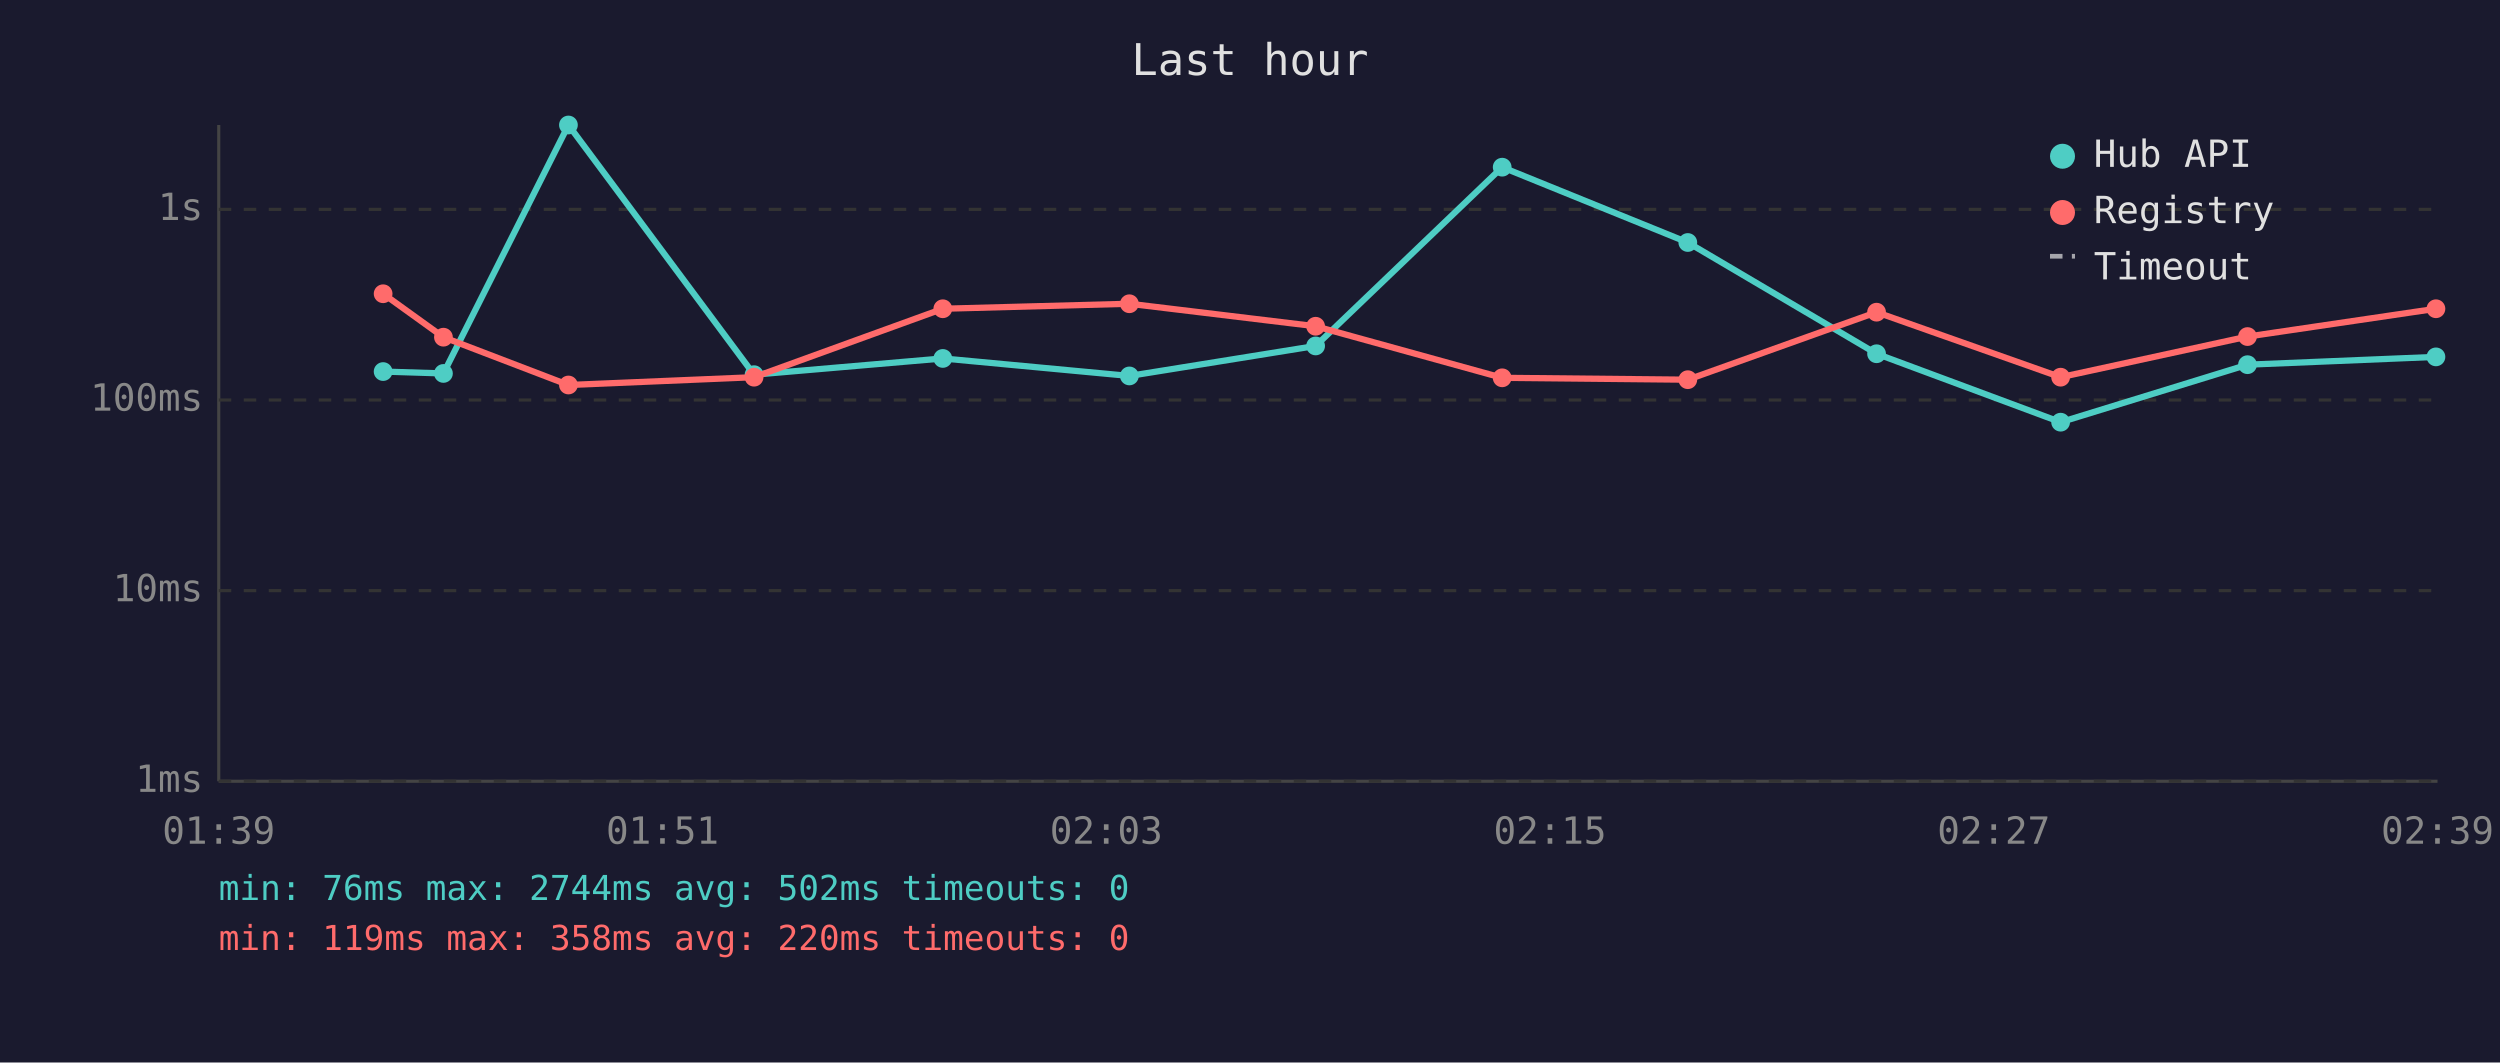
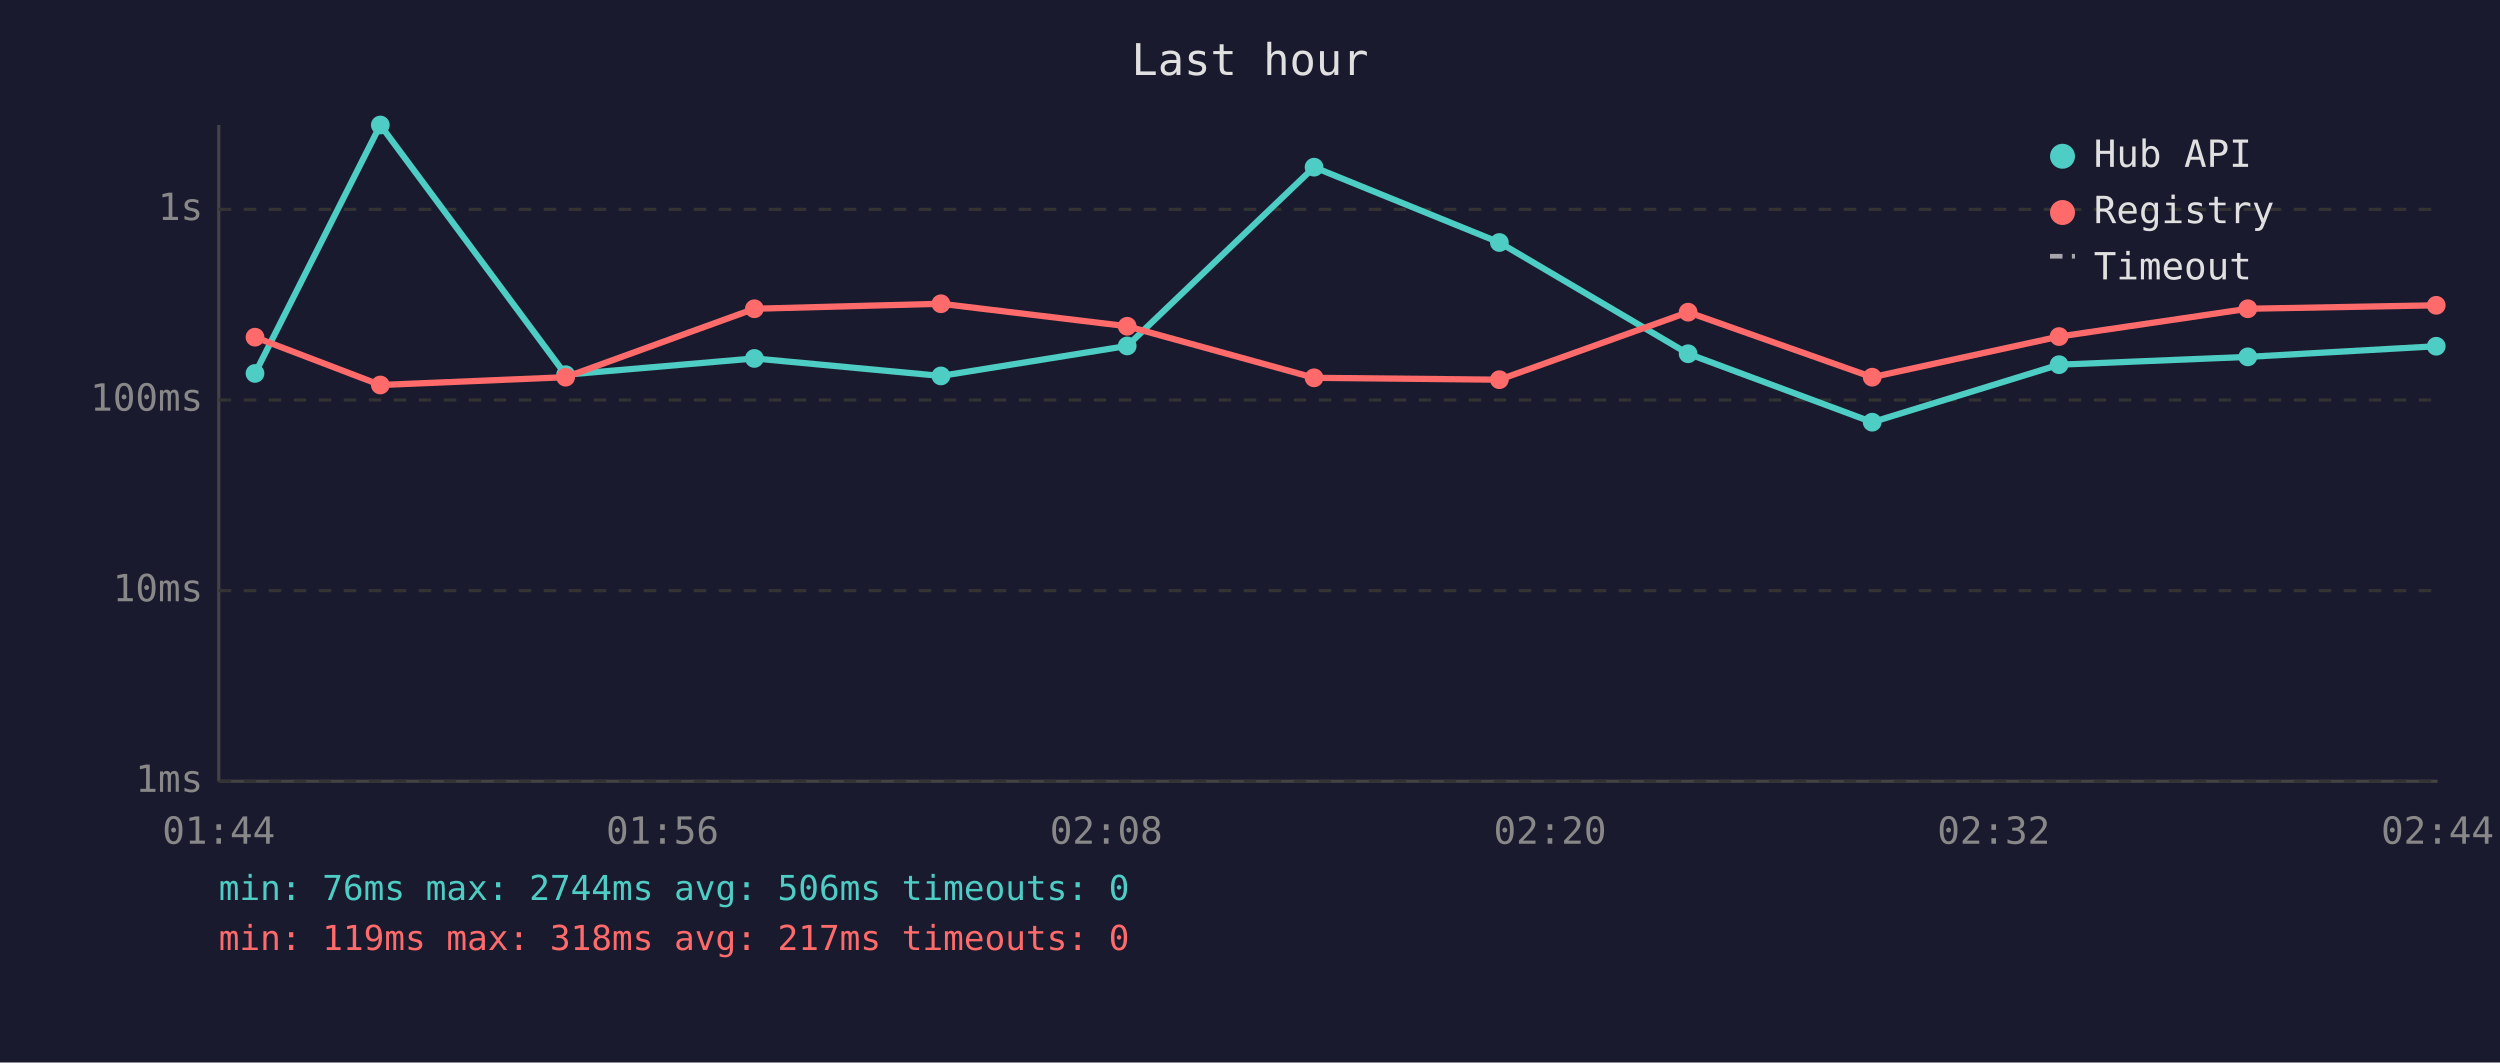
<svg xmlns="http://www.w3.org/2000/svg" viewBox="0 0 800 340" font-family="monospace" font-size="12">
  <rect width="800" height="340" fill="#1a1a2e" />
  <text x="400" y="24" fill="#e0e0e0" font-size="14" text-anchor="middle">Last hour</text>
  <line x1="70" y1="40" x2="70" y2="250" stroke="#444" stroke-width="1" />
  <line x1="70" y1="250" x2="780" y2="250" stroke="#444" stroke-width="1" />
  <line x1="70" y1="250" x2="780" y2="250" stroke="#333" stroke-width="1" stroke-dasharray="4" />
  <text x="65" y="250" fill="#888" text-anchor="end" dominant-baseline="middle">1ms</text>
  <line x1="70" y1="189" x2="780" y2="189" stroke="#333" stroke-width="1" stroke-dasharray="4" />
  <text x="65" y="189" fill="#888" text-anchor="end" dominant-baseline="middle">10ms</text>
  <line x1="70" y1="128" x2="780" y2="128" stroke="#333" stroke-width="1" stroke-dasharray="4" />
  <text x="65" y="128" fill="#888" text-anchor="end" dominant-baseline="middle">100ms</text>
  <line x1="70" y1="67" x2="780" y2="67" stroke="#333" stroke-width="1" stroke-dasharray="4" />
  <text x="65" y="67" fill="#888" text-anchor="end" dominant-baseline="middle">1s</text>
-   <text x="70" y="270" fill="#888" text-anchor="middle">01:39</text>
-   <text x="212" y="270" fill="#888" text-anchor="middle">01:51</text>
-   <text x="354" y="270" fill="#888" text-anchor="middle">02:03</text>
-   <text x="496" y="270" fill="#888" text-anchor="middle">02:15</text>
-   <text x="638" y="270" fill="#888" text-anchor="middle">02:27</text>
-   <text x="780" y="270" fill="#888" text-anchor="middle">02:39</text>
-   <polyline points="122.6,118.9 141.9,119.5 181.9,40.0 241.3,119.9 301.7,114.7 361.4,120.3 421.0,110.7 480.7,53.5 540.1,77.6 600.5,113.2 659.4,135.1 719.2,116.7 779.5,114.2" fill="none" stroke="#4ecdc4" stroke-width="2" opacity="1" />
-   <circle cx="122.6" cy="118.9" r="3" fill="#4ecdc4" />
-   <circle cx="141.9" cy="119.5" r="3" fill="#4ecdc4" />
-   <circle cx="181.9" cy="40.0" r="3" fill="#4ecdc4" />
-   <circle cx="241.3" cy="119.9" r="3" fill="#4ecdc4" />
-   <circle cx="301.7" cy="114.7" r="3" fill="#4ecdc4" />
-   <circle cx="361.4" cy="120.3" r="3" fill="#4ecdc4" />
-   <circle cx="421.0" cy="110.7" r="3" fill="#4ecdc4" />
-   <circle cx="480.7" cy="53.5" r="3" fill="#4ecdc4" />
-   <circle cx="540.1" cy="77.6" r="3" fill="#4ecdc4" />
-   <circle cx="600.5" cy="113.2" r="3" fill="#4ecdc4" />
-   <circle cx="659.4" cy="135.1" r="3" fill="#4ecdc4" />
-   <circle cx="719.2" cy="116.7" r="3" fill="#4ecdc4" />
-   <circle cx="779.5" cy="114.2" r="3" fill="#4ecdc4" />
-   <polyline points="122.6,94.0 141.9,107.9 181.9,123.2 241.3,120.7 301.7,98.8 361.4,97.2 421.0,104.4 480.7,120.9 540.1,121.5 600.5,99.9 659.4,120.7 719.2,107.7 779.5,98.8" fill="none" stroke="#ff6b6b" stroke-width="2" opacity="1" />
-   <circle cx="122.6" cy="94.0" r="3" fill="#ff6b6b" />
-   <circle cx="141.9" cy="107.9" r="3" fill="#ff6b6b" />
-   <circle cx="181.9" cy="123.2" r="3" fill="#ff6b6b" />
-   <circle cx="241.3" cy="120.7" r="3" fill="#ff6b6b" />
-   <circle cx="301.7" cy="98.8" r="3" fill="#ff6b6b" />
-   <circle cx="361.4" cy="97.2" r="3" fill="#ff6b6b" />
-   <circle cx="421.0" cy="104.4" r="3" fill="#ff6b6b" />
-   <circle cx="480.7" cy="120.9" r="3" fill="#ff6b6b" />
-   <circle cx="540.1" cy="121.5" r="3" fill="#ff6b6b" />
-   <circle cx="600.5" cy="99.9" r="3" fill="#ff6b6b" />
-   <circle cx="659.4" cy="120.7" r="3" fill="#ff6b6b" />
-   <circle cx="719.2" cy="107.7" r="3" fill="#ff6b6b" />
-   <circle cx="779.5" cy="98.8" r="3" fill="#ff6b6b" />
+   <text x="70" y="270" fill="#888" text-anchor="middle">01:44</text>
+   <text x="212" y="270" fill="#888" text-anchor="middle">01:56</text>
+   <text x="354" y="270" fill="#888" text-anchor="middle">02:08</text>
+   <text x="496" y="270" fill="#888" text-anchor="middle">02:20</text>
+   <text x="638" y="270" fill="#888" text-anchor="middle">02:32</text>
+   <text x="780" y="270" fill="#888" text-anchor="middle">02:44</text>
+   <polyline points="81.6,119.5 121.7,40.0 181.0,119.9 241.4,114.7 301.1,120.3 360.7,110.7 420.5,53.5 479.8,77.6 540.2,113.2 599.1,135.1 658.9,116.7 719.3,114.2 779.6,110.8" fill="none" stroke="#4ecdc4" stroke-width="2" opacity="1" />
+   <circle cx="81.6" cy="119.5" r="3" fill="#4ecdc4" />
+   <circle cx="121.7" cy="40.0" r="3" fill="#4ecdc4" />
+   <circle cx="181.0" cy="119.9" r="3" fill="#4ecdc4" />
+   <circle cx="241.4" cy="114.7" r="3" fill="#4ecdc4" />
+   <circle cx="301.1" cy="120.3" r="3" fill="#4ecdc4" />
+   <circle cx="360.7" cy="110.7" r="3" fill="#4ecdc4" />
+   <circle cx="420.5" cy="53.5" r="3" fill="#4ecdc4" />
+   <circle cx="479.8" cy="77.6" r="3" fill="#4ecdc4" />
+   <circle cx="540.2" cy="113.2" r="3" fill="#4ecdc4" />
+   <circle cx="599.1" cy="135.1" r="3" fill="#4ecdc4" />
+   <circle cx="658.9" cy="116.7" r="3" fill="#4ecdc4" />
+   <circle cx="719.3" cy="114.2" r="3" fill="#4ecdc4" />
+   <circle cx="779.6" cy="110.8" r="3" fill="#4ecdc4" />
+   <polyline points="81.6,107.9 121.7,123.2 181.0,120.7 241.4,98.8 301.1,97.2 360.7,104.4 420.5,120.9 479.8,121.5 540.2,99.9 599.1,120.7 658.9,107.7 719.3,98.8 779.6,97.7" fill="none" stroke="#ff6b6b" stroke-width="2" opacity="1" />
+   <circle cx="81.6" cy="107.9" r="3" fill="#ff6b6b" />
+   <circle cx="121.7" cy="123.2" r="3" fill="#ff6b6b" />
+   <circle cx="181.0" cy="120.7" r="3" fill="#ff6b6b" />
+   <circle cx="241.4" cy="98.8" r="3" fill="#ff6b6b" />
+   <circle cx="301.1" cy="97.2" r="3" fill="#ff6b6b" />
+   <circle cx="360.7" cy="104.4" r="3" fill="#ff6b6b" />
+   <circle cx="420.5" cy="120.9" r="3" fill="#ff6b6b" />
+   <circle cx="479.8" cy="121.5" r="3" fill="#ff6b6b" />
+   <circle cx="540.2" cy="99.9" r="3" fill="#ff6b6b" />
+   <circle cx="599.1" cy="120.7" r="3" fill="#ff6b6b" />
+   <circle cx="658.9" cy="107.7" r="3" fill="#ff6b6b" />
+   <circle cx="719.3" cy="98.8" r="3" fill="#ff6b6b" />
+   <circle cx="779.6" cy="97.7" r="3" fill="#ff6b6b" />
  <circle cx="660" cy="50" r="4" fill="#4ecdc4" />
  <text x="670" y="50" fill="#e0e0e0" dominant-baseline="middle">Hub API</text>
  <circle cx="660" cy="68" r="4" fill="#ff6b6b" />
  <text x="670" y="68" fill="#e0e0e0" dominant-baseline="middle">Registry</text>
  <line x1="656" y1="82" x2="664" y2="82" stroke="#e0e0e0" stroke-width="1.5" stroke-dasharray="4,3" opacity="0.7" />
  <text x="670" y="86" fill="#e0e0e0" dominant-baseline="middle">Timeout</text>
-   <text x="70" y="288" fill="#4ecdc4" font-size="11">min: 76ms  max: 2744ms  avg: 502ms  timeouts: 0</text>
-   <text x="70" y="304" fill="#ff6b6b" font-size="11">min: 119ms  max: 358ms  avg: 220ms  timeouts: 0</text>
+   <text x="70" y="288" fill="#4ecdc4" font-size="11">min: 76ms  max: 2744ms  avg: 506ms  timeouts: 0</text>
+   <text x="70" y="304" fill="#ff6b6b" font-size="11">min: 119ms  max: 318ms  avg: 217ms  timeouts: 0</text>
</svg>
